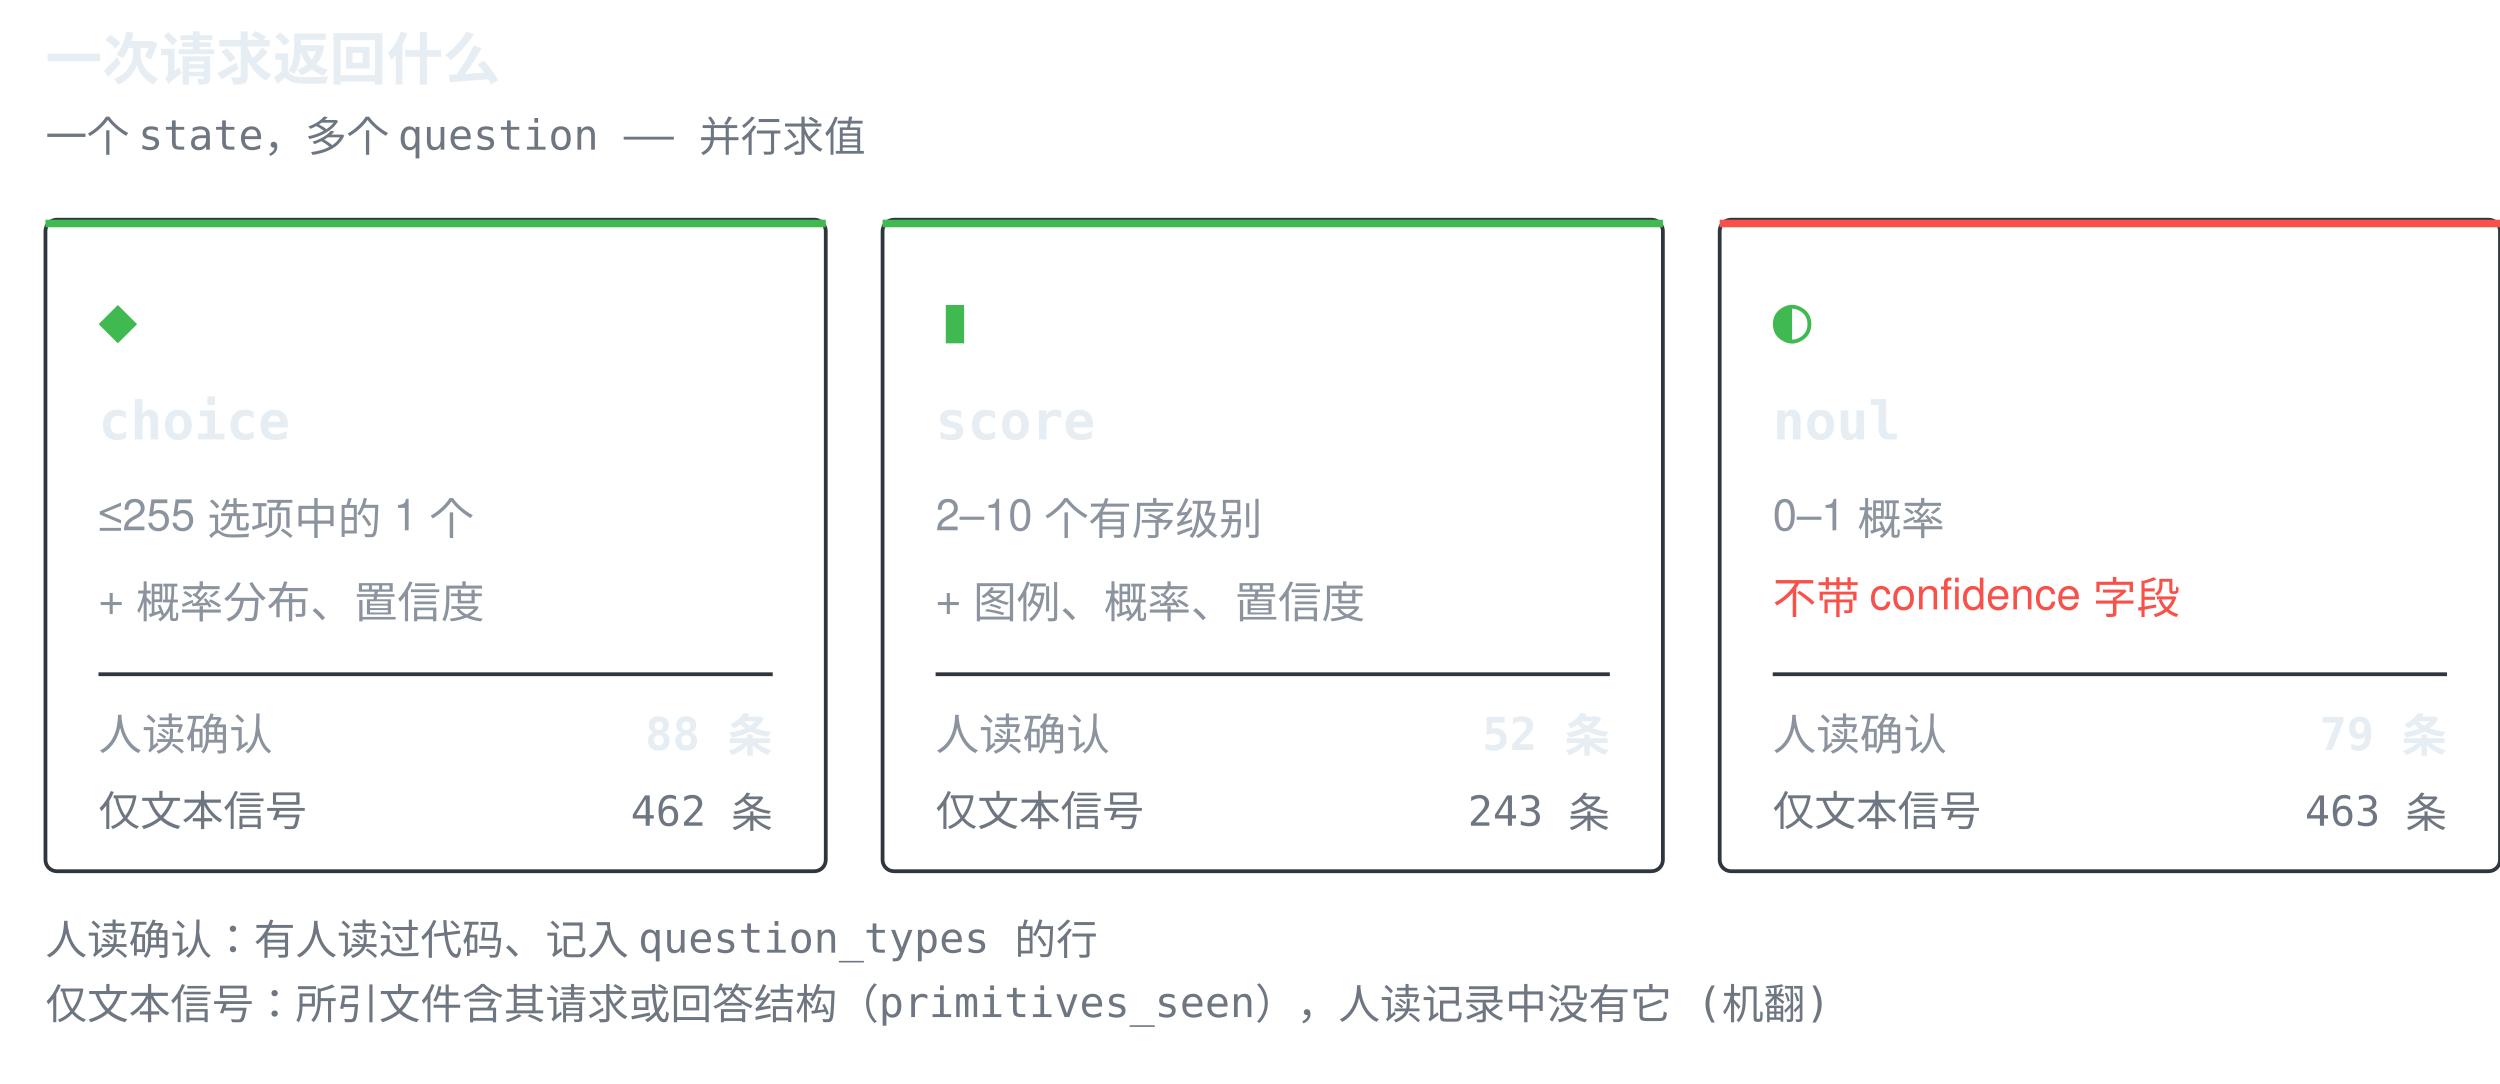
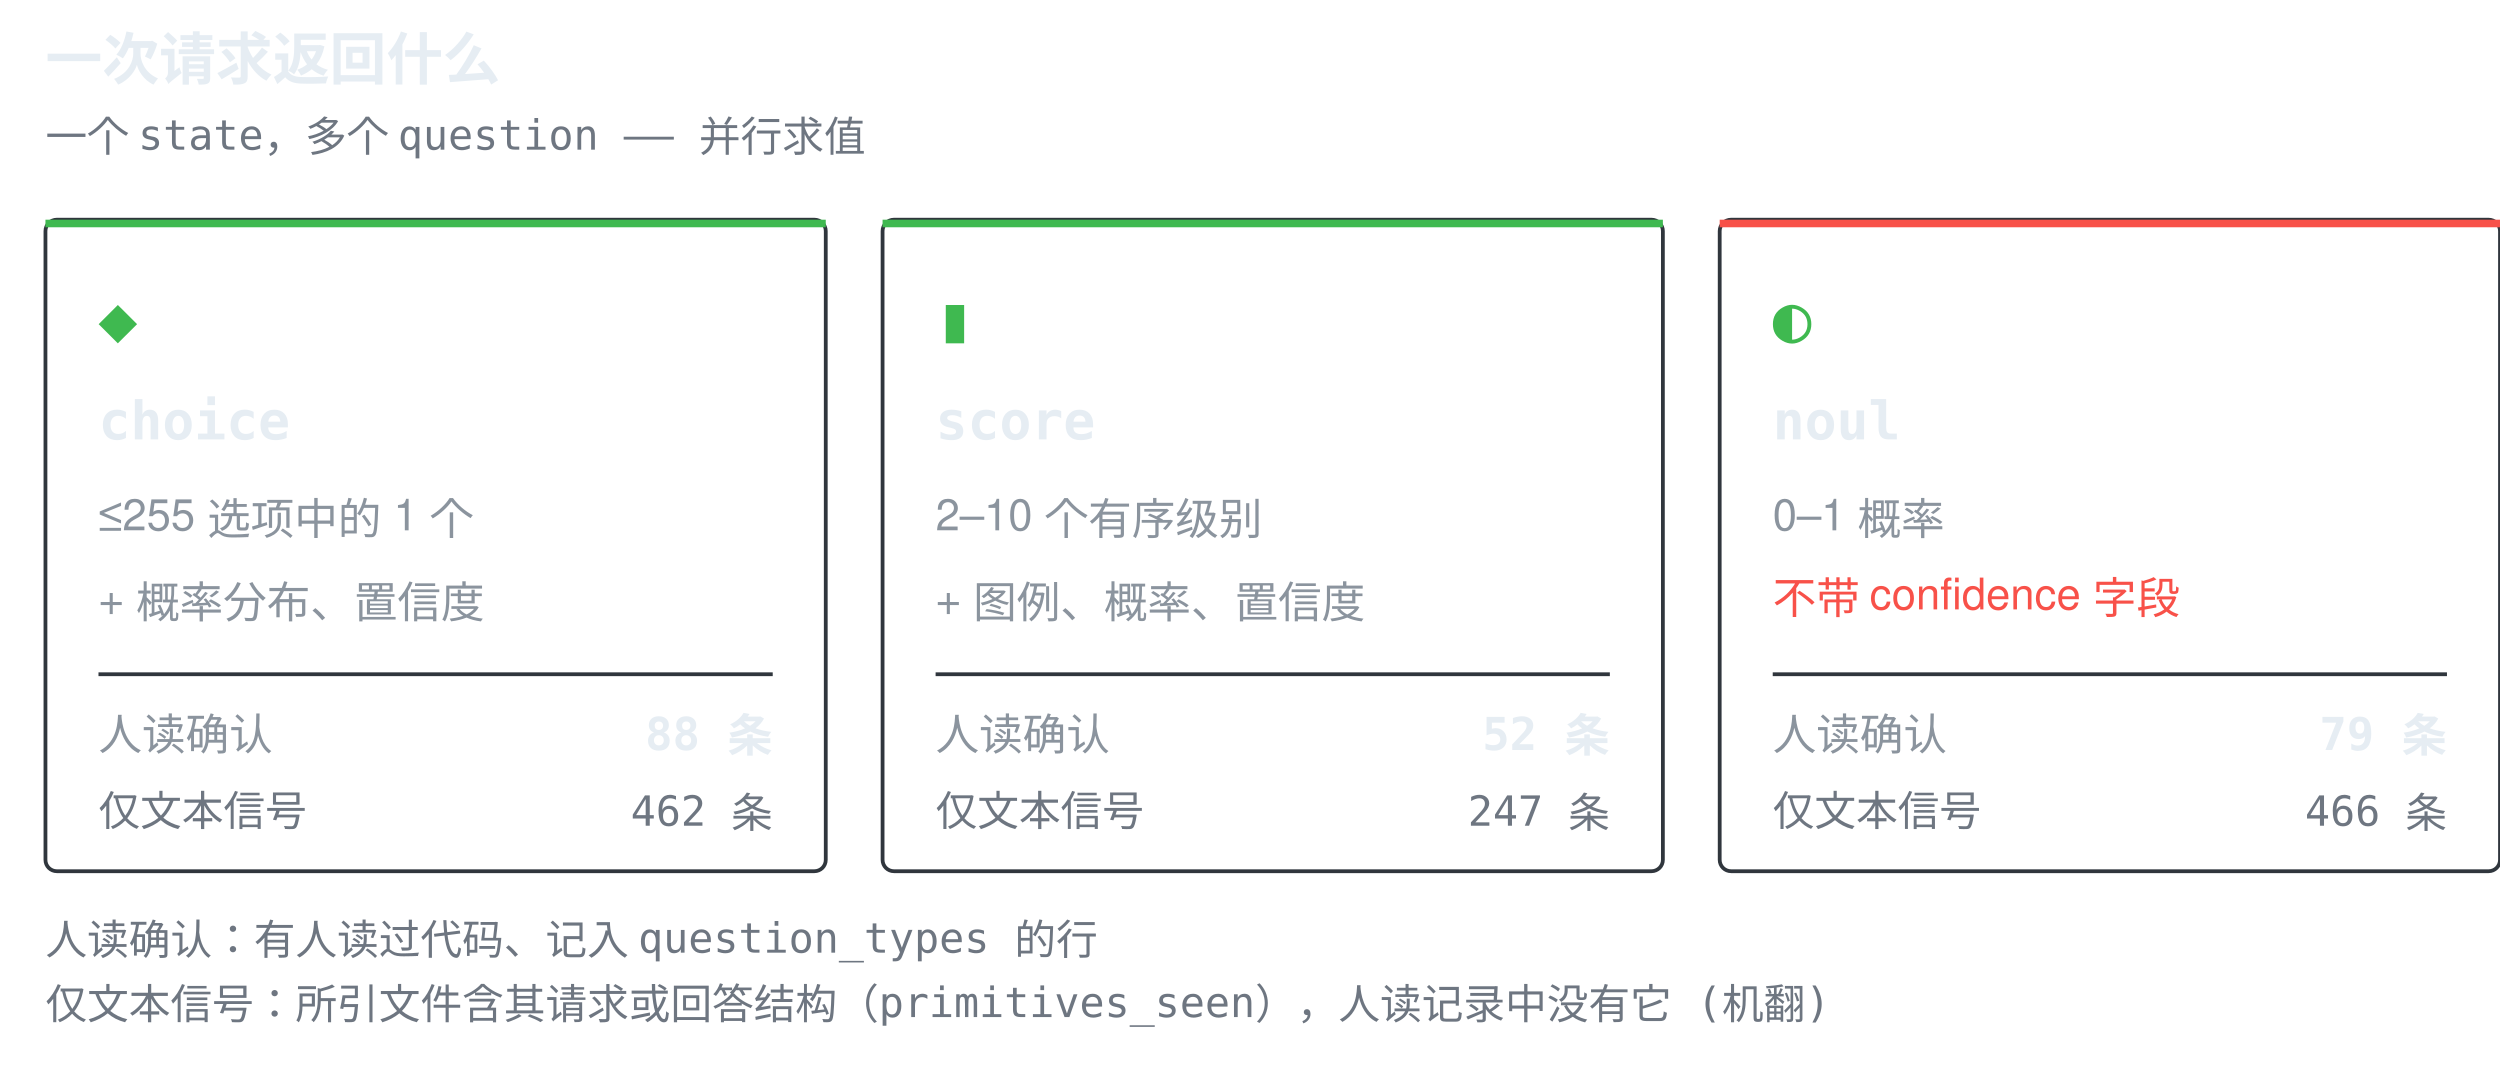
<svg xmlns="http://www.w3.org/2000/svg" width="660" height="286" viewBox="0 0 660 286" role="img" aria-label="一次请求返回什么">
  <style>.t{font:600 15px ui-monospace,SFMono-Regular,'SF Mono',Menlo,Consolas,monospace;fill:#e6edf3}.g{font:17px ui-monospace,SFMono-Regular,'SF Mono',Menlo,Consolas,monospace;fill:#3fb950}.n{font:600 14px ui-monospace,SFMono-Regular,'SF Mono',Menlo,Consolas,monospace;fill:#e6edf3}.d{font:11.5px -apple-system,BlinkMacSystemFont,'Segoe UI',Helvetica,Arial,sans-serif;fill:#8b949e}.w{font:11.5px -apple-system,BlinkMacSystemFont,'Segoe UI',Helvetica,Arial,sans-serif;fill:#f85149}.k{font:11px ui-monospace,SFMono-Regular,'SF Mono',Menlo,Consolas,monospace;fill:#6e7681}.c{font:600 12px ui-monospace,SFMono-Regular,'SF Mono',Menlo,Consolas,monospace;fill:#e6edf3}</style>
  <text x="12" y="21" class="t">一次请求返回什么</text>
  <text x="12" y="40" class="k">一个 state，多个 question —— 并行求值</text>
  <rect x="12" y="58" width="206" height="172" rx="3" fill="none" stroke="#30363d" />
  <rect x="12" y="58" width="206" height="2" fill="#3fb950" />
  <text x="26" y="90" class="g">◆</text>
  <text x="26" y="116" class="n">choice</text>
  <text x="26" y="140" class="d">≤255 选项中的 1 个</text>
  <text x="26" y="162" class="d">+ 概率分布、置信度</text>
  <line x1="26" y1="178" x2="204" y2="178" stroke="#30363d" stroke-width="1" />
  <text x="26" y="198" class="d">人读确认</text>
  <text x="204" y="198" class="c" text-anchor="end">88 条</text>
  <text x="26" y="218" class="k">仅文本信号</text>
  <text x="204" y="218" class="k" text-anchor="end">462 条</text>
  <rect x="233" y="58" width="206" height="172" rx="3" fill="none" stroke="#30363d" />
  <rect x="233" y="58" width="206" height="2" fill="#3fb950" />
  <text x="247" y="90" class="g">▮</text>
  <text x="247" y="116" class="n">score</text>
  <text x="247" y="140" class="d">2–10 个有序级别</text>
  <text x="247" y="162" class="d">+ 图例、概率、置信度</text>
  <line x1="247" y1="178" x2="425" y2="178" stroke="#30363d" stroke-width="1" />
  <text x="247" y="198" class="d">人读确认</text>
  <text x="425" y="198" class="c" text-anchor="end">52 条</text>
  <text x="247" y="218" class="k">仅文本信号</text>
-   <text x="425" y="218" class="k" text-anchor="end">243 条</text>
+   <text x="425" y="218" class="k" text-anchor="end">247 条</text>
  <rect x="454" y="58" width="206" height="172" rx="3" fill="none" stroke="#30363d" />
  <rect x="454" y="58" width="206" height="2" fill="#f85149" />
  <text x="468" y="90" class="g">◐</text>
  <text x="468" y="116" class="n">noul</text>
  <text x="468" y="140" class="d">0–1 概率</text>
  <text x="468" y="162" class="w">不带 confidence 字段</text>
  <line x1="468" y1="178" x2="646" y2="178" stroke="#30363d" stroke-width="1" />
  <text x="468" y="198" class="d">人读确认</text>
  <text x="646" y="198" class="c" text-anchor="end">79 条</text>
  <text x="468" y="218" class="k">仅文本信号</text>
-   <text x="646" y="218" class="k" text-anchor="end">463 条</text>
+   <text x="646" y="218" class="k" text-anchor="end">466 条</text>
  <text x="12" y="252" class="k">人读确认：有人读过代码、记入 question_types 的行</text>
  <text x="12" y="269" class="k">仅文本信号：所引文件含其请求或回答结构（primitives_seen），人读记录中没有它 (机翻)</text>
</svg>
